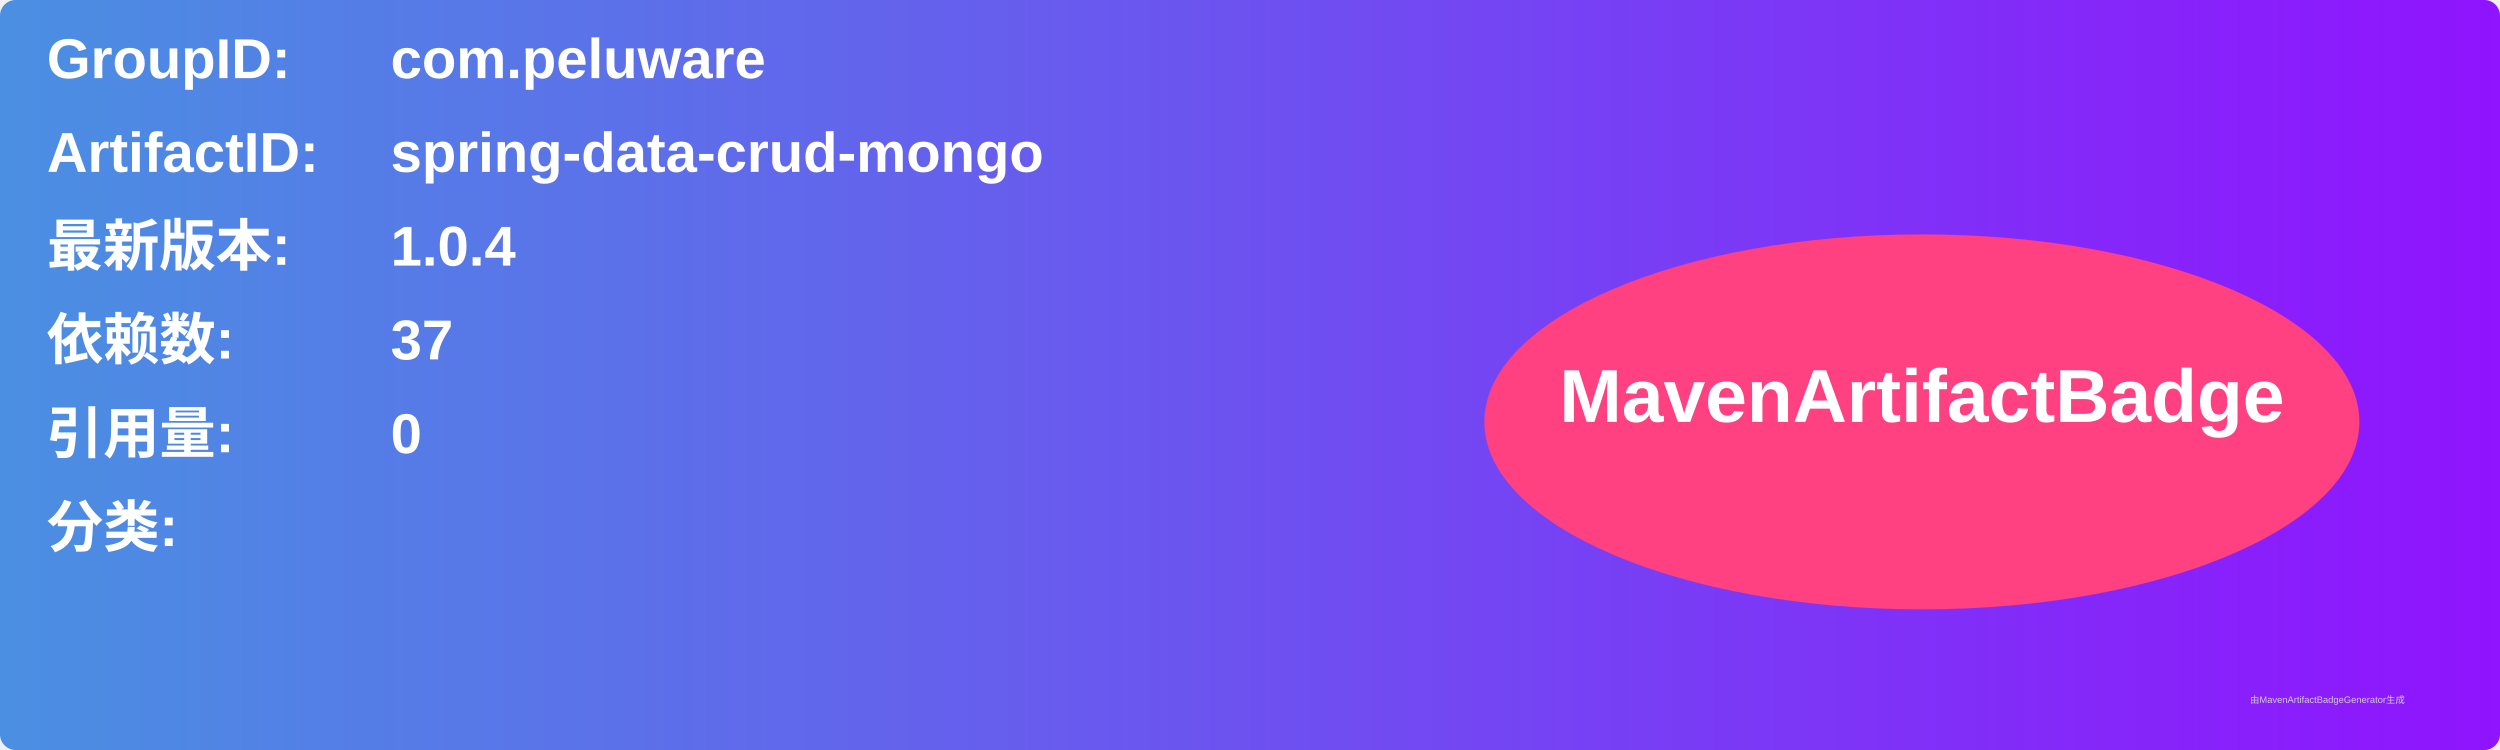
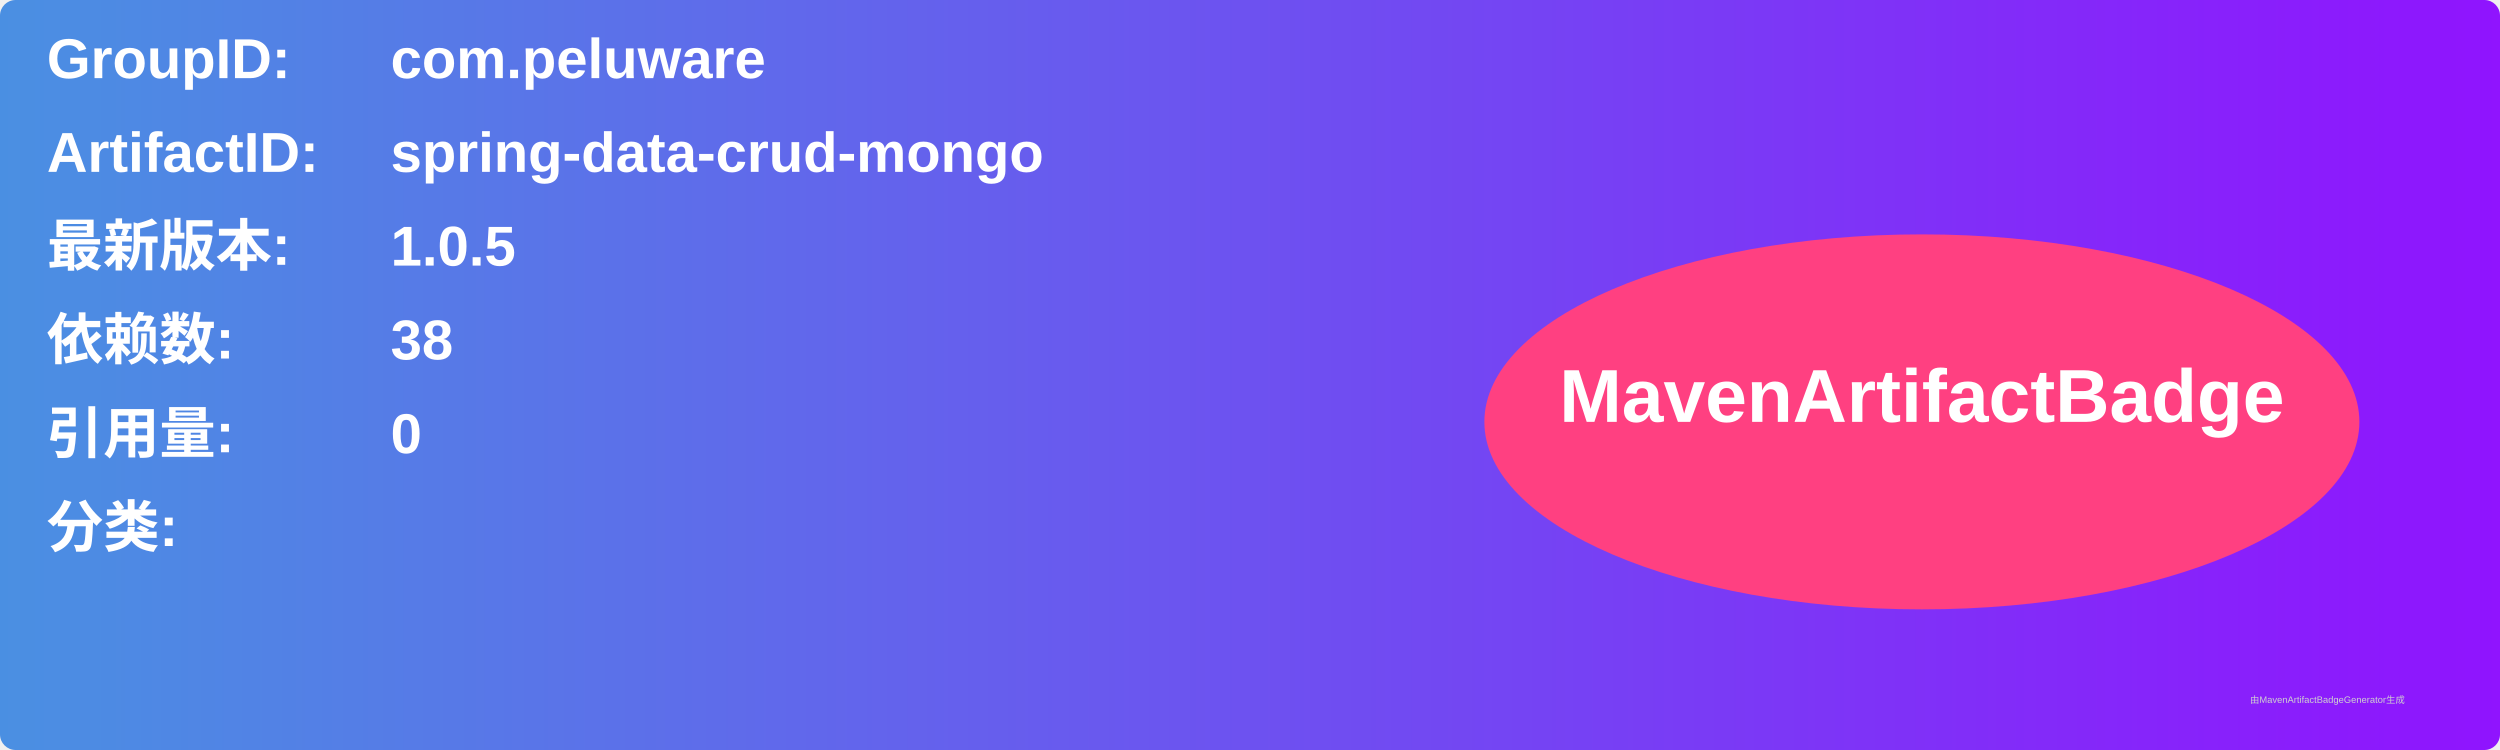
<svg xmlns="http://www.w3.org/2000/svg" width="800" height="240" viewBox="0 0 800 240">
  <linearGradient id="grad" x1="0%" y1="0%" x2="100%" y2="0%">
    <stop offset="0%" stop-color="#4a90e2" />
    <stop offset="100%" stop-color="#9013fe" />
  </linearGradient>
  <rect width="100%" height="100%" rx="5" ry="5" fill="url(#grad)" />
  <g transform="translate(15, 15)">
    <text x="0" y="10" font-family="Arial" font-size="18" fill="white" font-weight="bold" width="260">GroupID:</text>
    <text x="110" y="10" font-family="Arial" font-size="18" fill="white" font-weight="bold" width="460">com.peluware</text>
    <text x="0" y="40" font-family="Arial" font-size="18" fill="white" font-weight="bold" width="260">ArtifactID:</text>
    <text x="110" y="40" font-family="Arial" font-size="18" fill="white" font-weight="bold" width="460">spring-data-crud-mongo</text>
    <text x="0" y="70" font-family="Arial" font-size="18" fill="white" font-weight="bold">最新版本:</text>
    <text x="110" y="70" font-family="Arial" font-size="18" fill="white" font-weight="bold">
-       <tspan font-weight="bold">1.0.4</tspan>
+       <tspan font-weight="bold">1.0.5</tspan>
    </text>
    <text x="0" y="100" font-family="Arial" font-size="18" fill="white" font-weight="bold">依赖数: </text>
    <text x="110" y="100" font-family="Arial" font-size="18" fill="white">
-       <tspan font-weight="bold">37</tspan>
+       <tspan font-weight="bold">38</tspan>
    </text>
    <text x="0" y="130" font-family="Arial" font-size="18" fill="white" font-weight="bold">引用量: </text>
    <text x="110" y="130" font-family="Arial" font-size="18" fill="white">
      <tspan font-weight="bold">0</tspan>
    </text>
    <text x="0" y="160" font-family="Arial" font-size="18" fill="white" font-weight="bold">分类:</text>
    <text x="10" y="190" font-family="Arial" font-size="10" fill="white">
      <tspan font-weight="bold" />
    </text>
    <ellipse cx="600" cy="120" rx="140" ry="60" fill="#ff4081" />
    <text x="600" y="120" text-anchor="middle" font-family="Arial" font-size="24" fill="white" font-weight="bold">MavenArtifactBadge</text>
  </g>
  <text x="720" y="225" font-family="Arial" font-size="3" fill="#d0d0d0">由MavenArtifactBadgeGenerator生成</text>
</svg>
